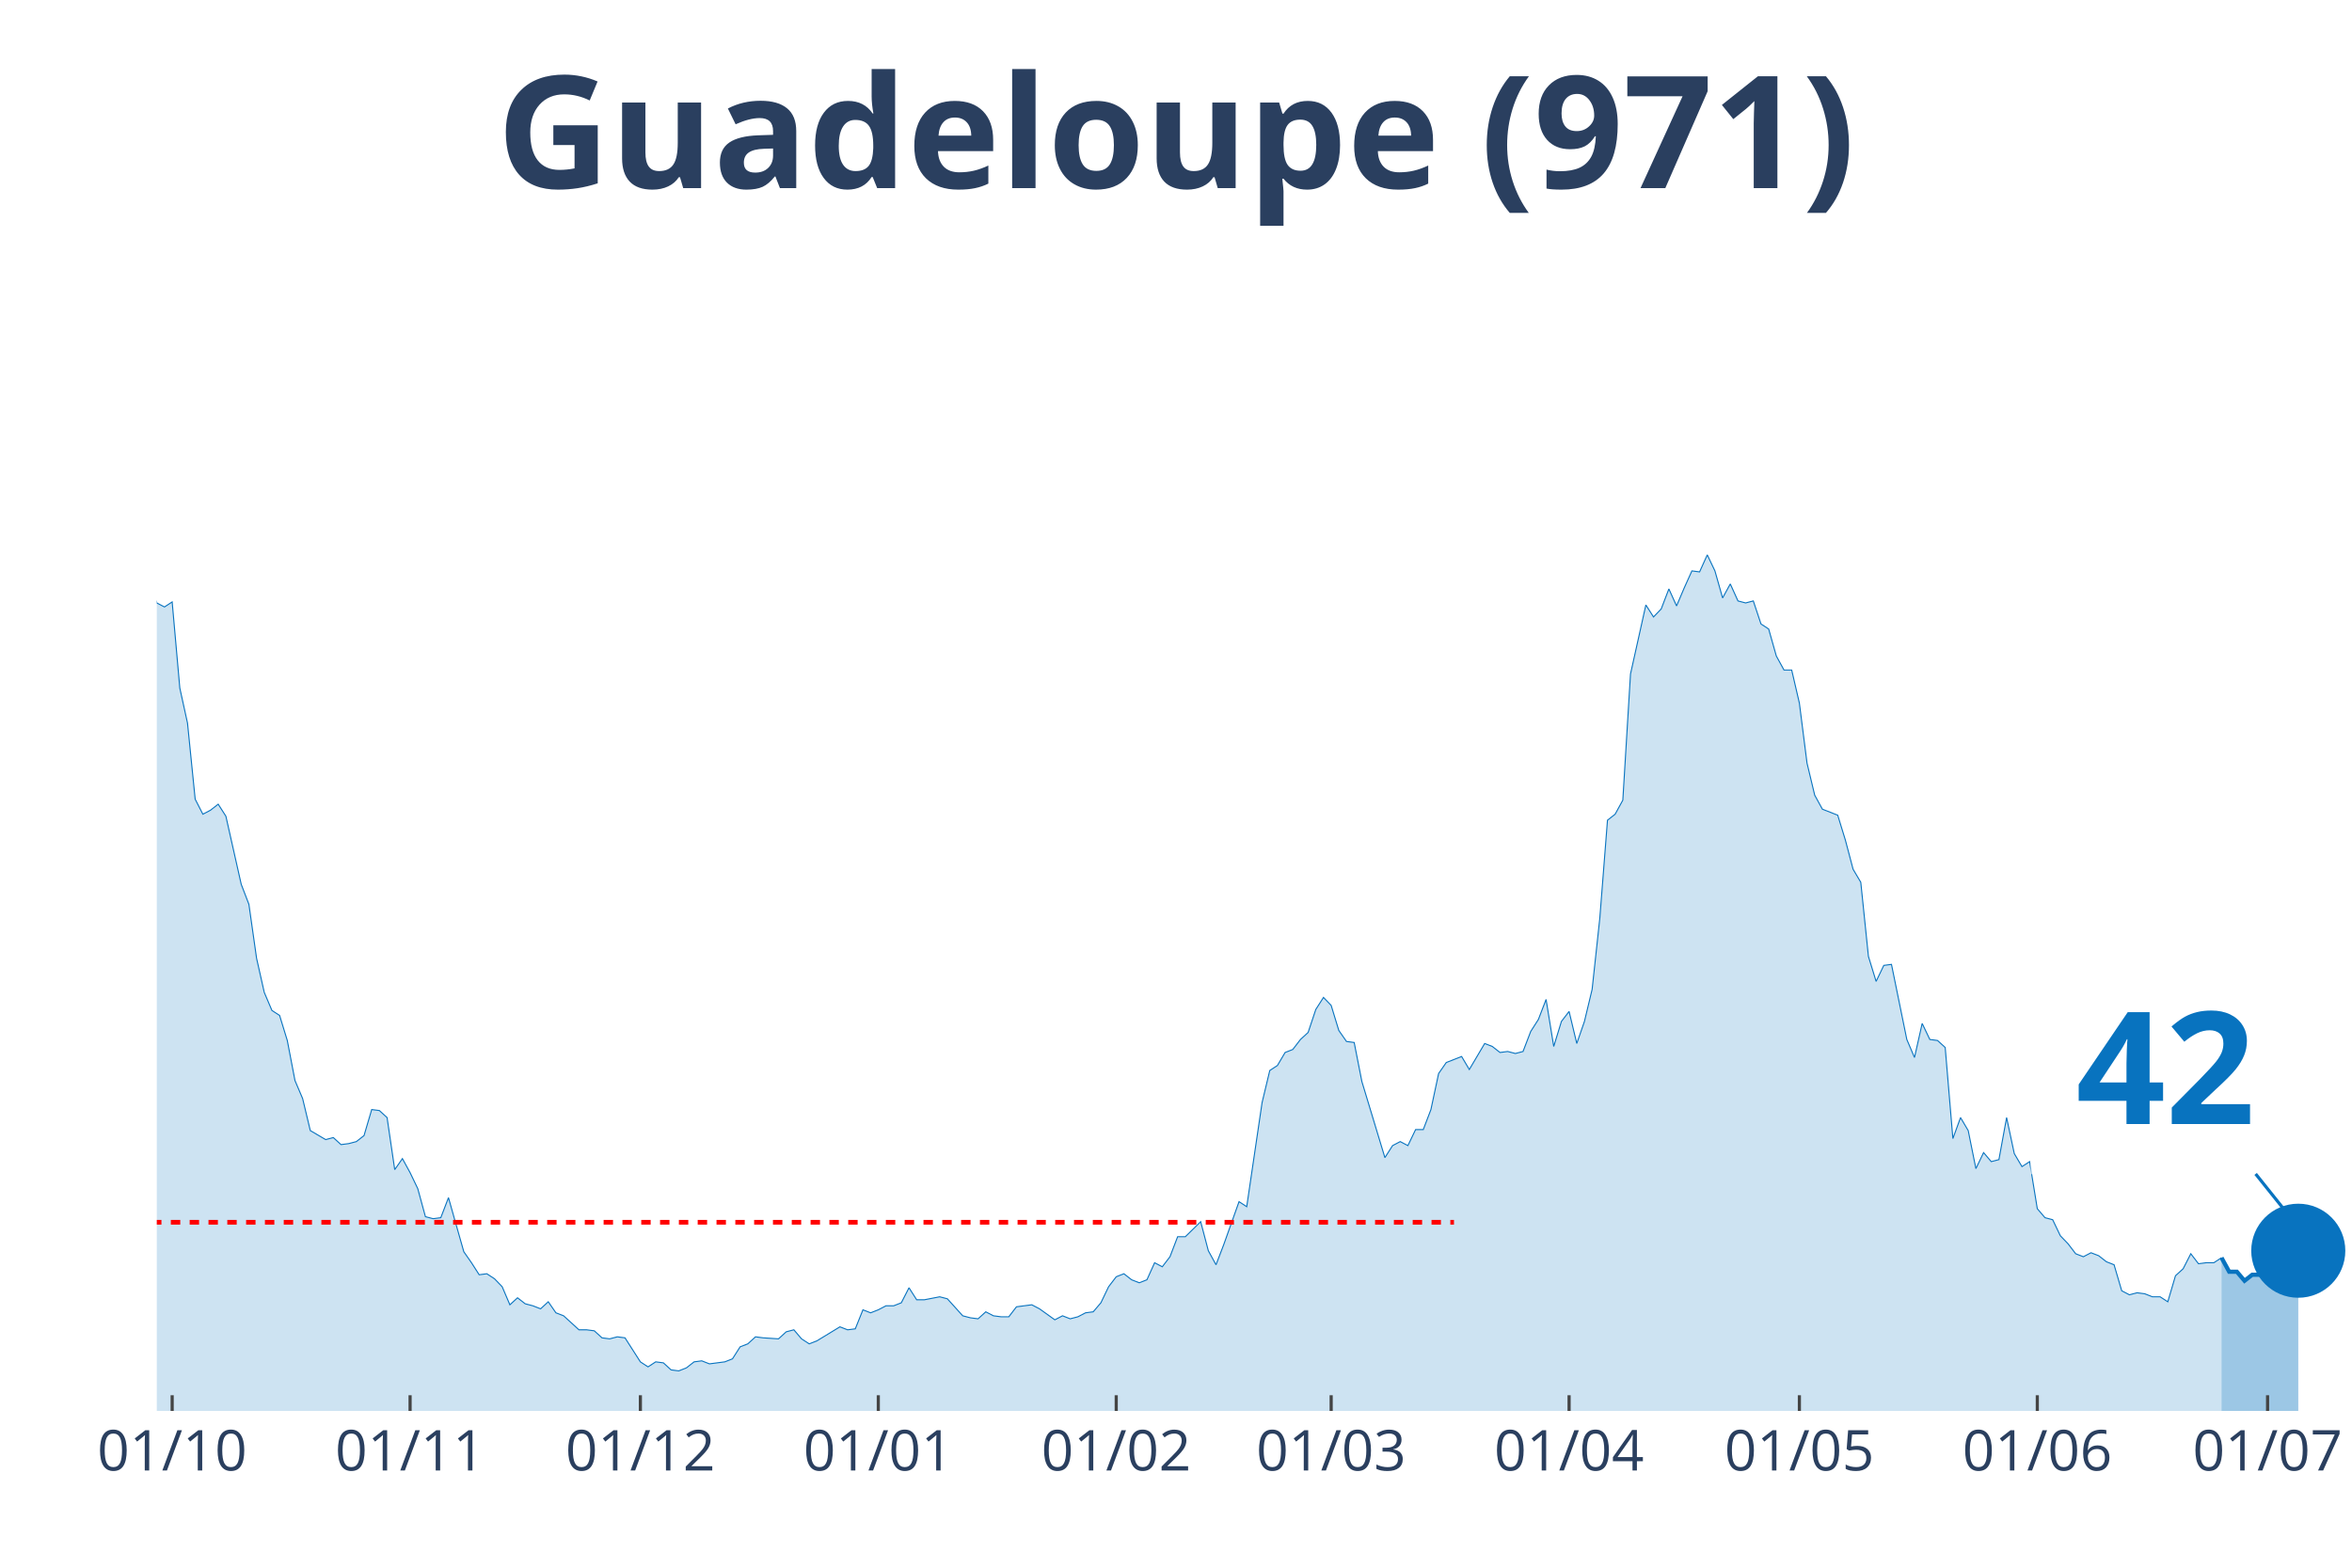
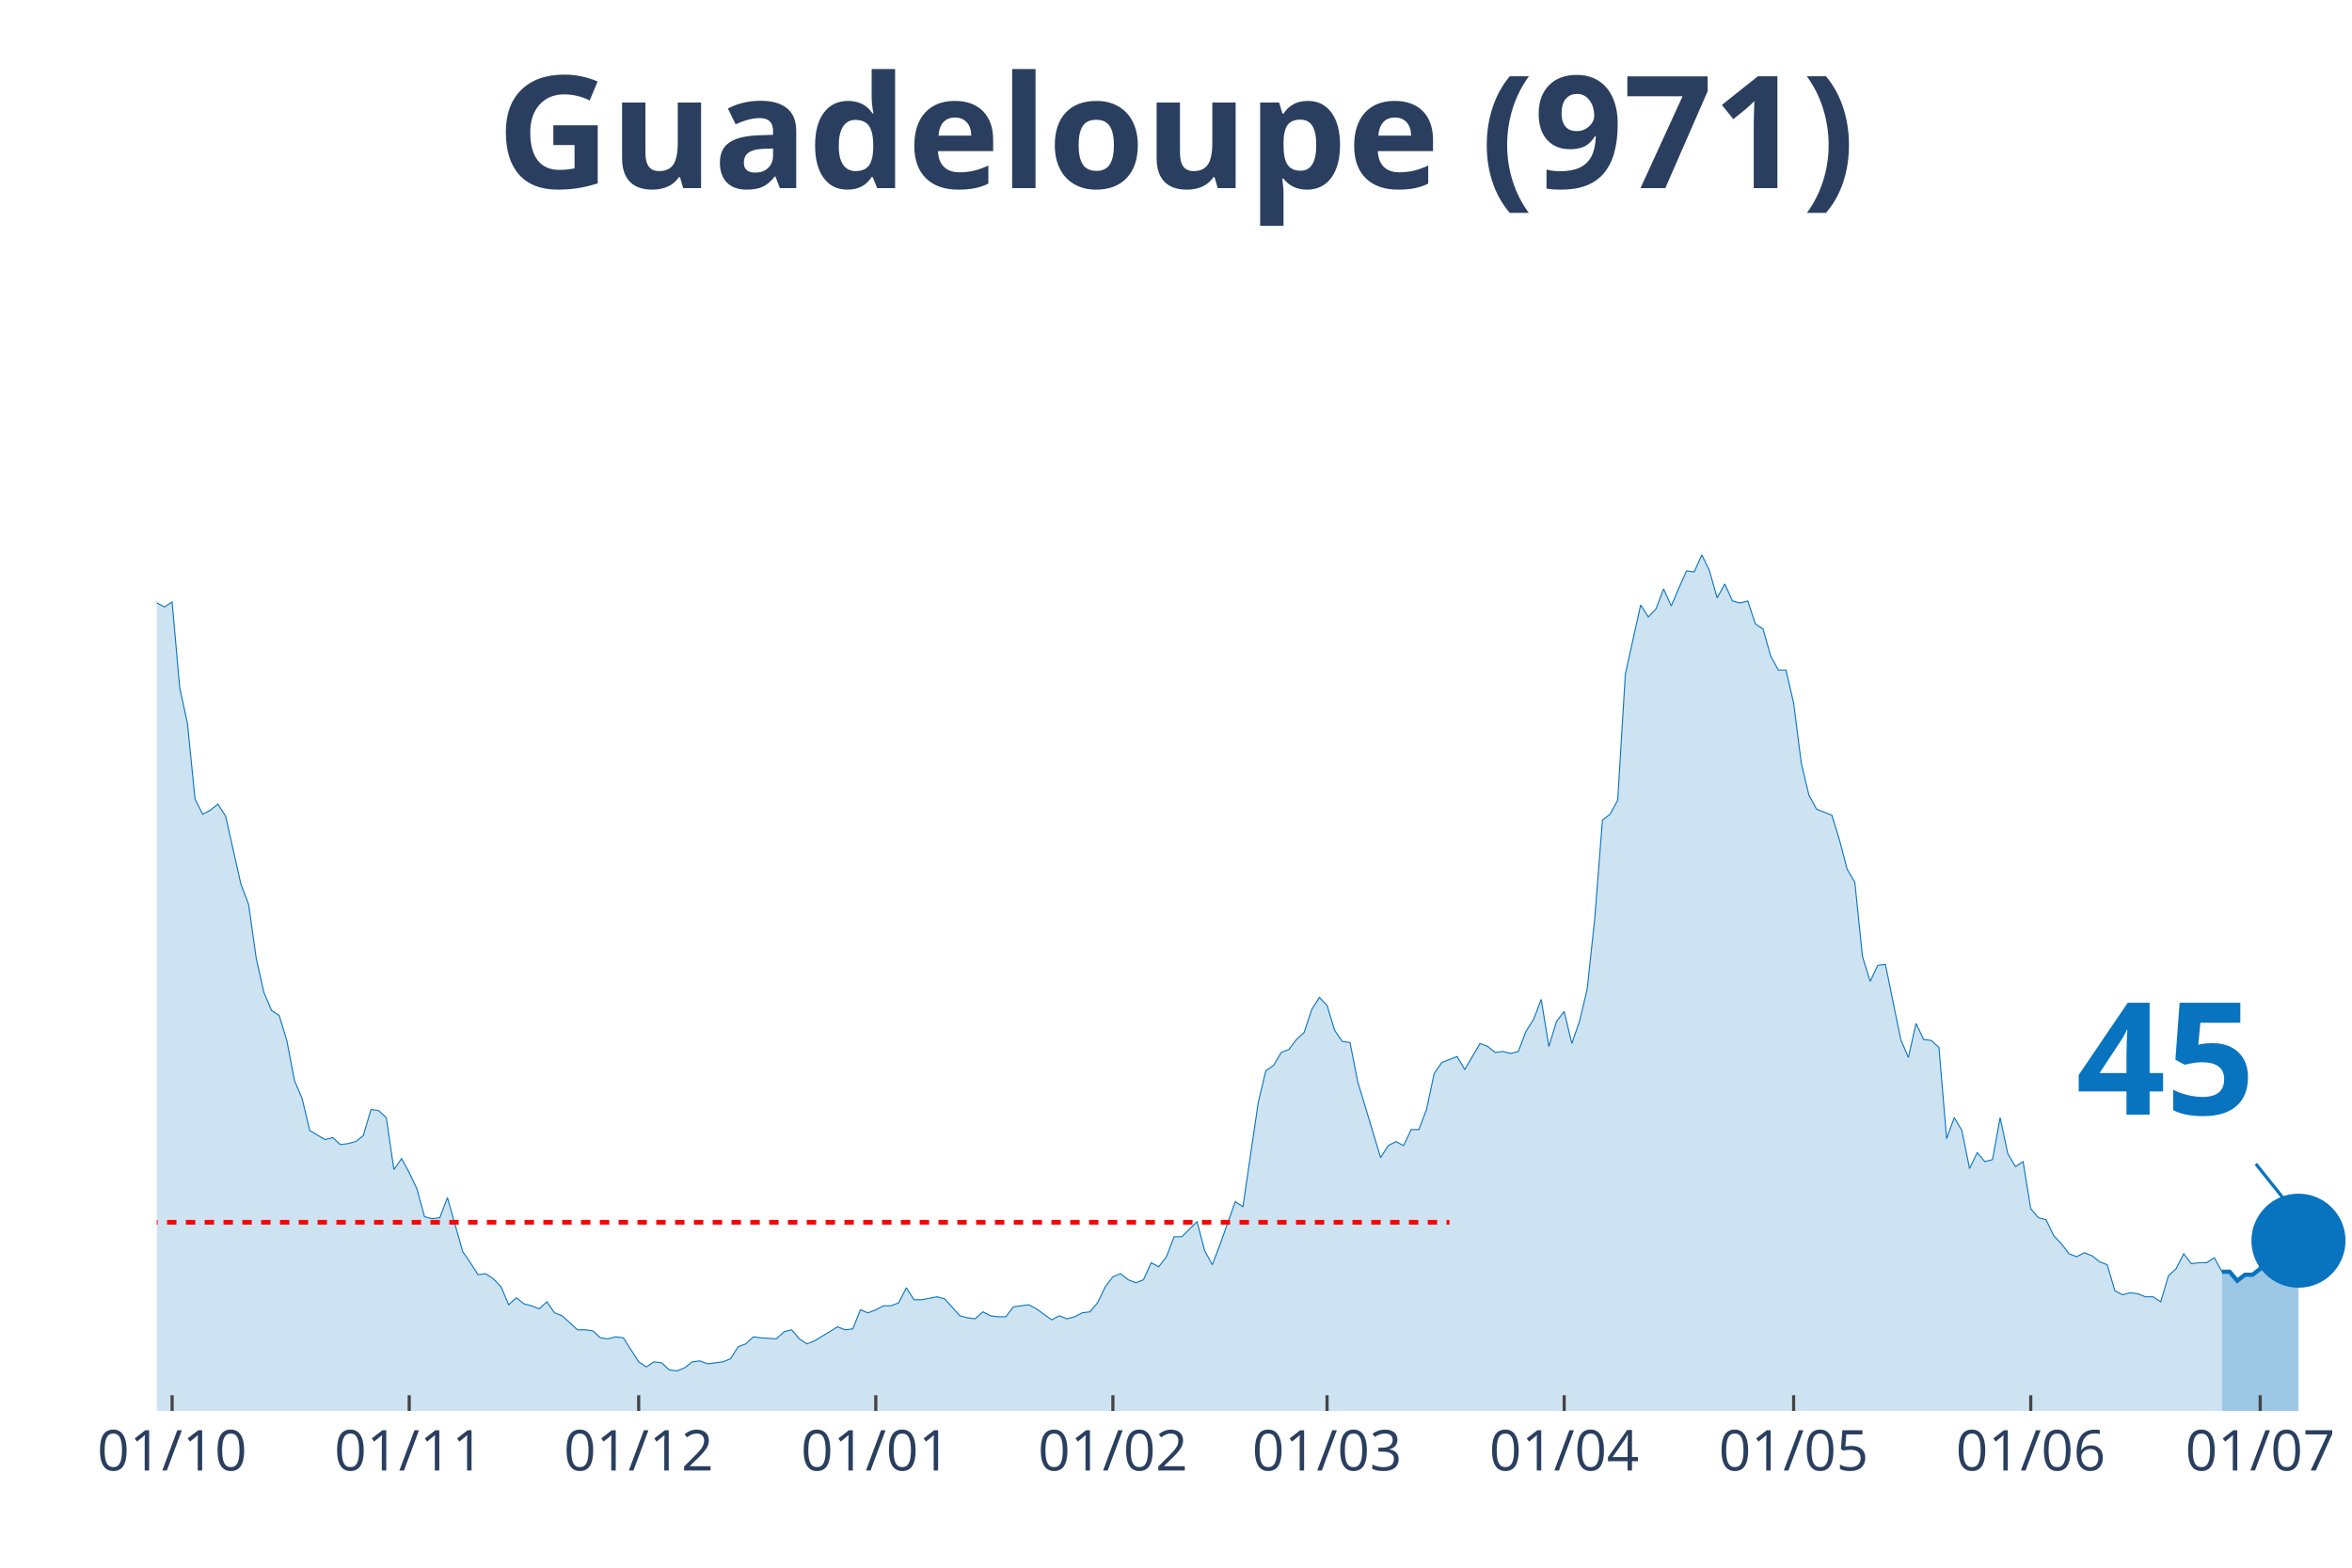
<svg xmlns="http://www.w3.org/2000/svg" class="main-svg" width="1125" height="750" style="" viewBox="0 0 750 500">
  <rect x="0" y="0" width="750" height="500" style="fill: rgb(0, 0, 0); fill-opacity: 0;" />
-   <defs id="defs-f116c2">
+   <defs id="defs-6f14b8">
    <g class="clips">
-       <clipPath id="clipf116c2xyplot" class="plotclip">
+       <clipPath id="clip6f14b8xyplot" class="plotclip">
        <rect width="700" height="380" />
      </clipPath>
-       <clipPath class="axesclip" id="clipf116c2x">
+       <clipPath class="axesclip" id="clip6f14b8x">
        <rect x="50" y="0" width="700" height="500" />
      </clipPath>
-       <clipPath class="axesclip" id="clipf116c2y">
+       <clipPath class="axesclip" id="clip6f14b8y">
        <rect x="0" y="70" width="750" height="380" />
      </clipPath>
-       <clipPath class="axesclip" id="clipf116c2xy">
+       <clipPath class="axesclip" id="clip6f14b8xy">
        <rect x="50" y="70" width="700" height="380" />
      </clipPath>
    </g>
    <g class="gradients" />
  </defs>
  <g class="bglayer">
    <rect class="bg" x="50" y="70" width="700" height="380" style="fill: rgb(0, 0, 0); fill-opacity: 0; stroke-width: 0;" />
  </g>
  <g class="layer-below">
    <g class="imagelayer" />
    <g class="shapelayer" />
  </g>
  <g class="cartesianlayer">
    <g class="subplot xy">
      <g class="layer-subplot">
        <g class="shapelayer" />
        <g class="imagelayer" />
      </g>
      <g class="gridlayer">
        <g class="x">
-           <path class="xgrid crisp" transform="translate(54.9,0)" d="M0,70v380" style="stroke: rgb(255, 255, 255); stroke-opacity: 1; stroke-width: 1px;" />
-           <path class="xgrid crisp" transform="translate(130.77,0)" d="M0,70v380" style="stroke: rgb(255, 255, 255); stroke-opacity: 1; stroke-width: 1px;" />
-           <path class="xgrid crisp" transform="translate(204.2,0)" d="M0,70v380" style="stroke: rgb(255, 255, 255); stroke-opacity: 1; stroke-width: 1px;" />
-           <path class="xgrid crisp" transform="translate(280.07,0)" d="M0,70v380" style="stroke: rgb(255, 255, 255); stroke-opacity: 1; stroke-width: 1px;" />
-           <path class="xgrid crisp" transform="translate(355.94,0)" d="M0,70v380" style="stroke: rgb(255, 255, 255); stroke-opacity: 1; stroke-width: 1px;" />
-           <path class="xgrid crisp" transform="translate(424.48,0)" d="M0,70v380" style="stroke: rgb(255, 255, 255); stroke-opacity: 1; stroke-width: 1px;" />
-           <path class="xgrid crisp" transform="translate(500.35,0)" d="M0,70v380" style="stroke: rgb(255, 255, 255); stroke-opacity: 1; stroke-width: 1px;" />
-           <path class="xgrid crisp" transform="translate(573.78,0)" d="M0,70v380" style="stroke: rgb(255, 255, 255); stroke-opacity: 1; stroke-width: 1px;" />
-           <path class="xgrid crisp" transform="translate(649.65,0)" d="M0,70v380" style="stroke: rgb(255, 255, 255); stroke-opacity: 1; stroke-width: 1px;" />
-           <path class="xgrid crisp" transform="translate(723.08,0)" d="M0,70v380" style="stroke: rgb(255, 255, 255); stroke-opacity: 1; stroke-width: 1px;" />
+           <path class="xgrid crisp" transform="translate(54.88,0)" d="M0,70v380" style="stroke: rgb(255, 255, 255); stroke-opacity: 1; stroke-width: 1px;" />
+           <path class="xgrid crisp" transform="translate(130.49,0)" d="M0,70v380" style="stroke: rgb(255, 255, 255); stroke-opacity: 1; stroke-width: 1px;" />
+           <path class="xgrid crisp" transform="translate(203.66,0)" d="M0,70v380" style="stroke: rgb(255, 255, 255); stroke-opacity: 1; stroke-width: 1px;" />
+           <path class="xgrid crisp" transform="translate(279.27,0)" d="M0,70v380" style="stroke: rgb(255, 255, 255); stroke-opacity: 1; stroke-width: 1px;" />
+           <path class="xgrid crisp" transform="translate(354.88,0)" d="M0,70v380" style="stroke: rgb(255, 255, 255); stroke-opacity: 1; stroke-width: 1px;" />
+           <path class="xgrid crisp" transform="translate(423.17,0)" d="M0,70v380" style="stroke: rgb(255, 255, 255); stroke-opacity: 1; stroke-width: 1px;" />
+           <path class="xgrid crisp" transform="translate(498.78,0)" d="M0,70v380" style="stroke: rgb(255, 255, 255); stroke-opacity: 1; stroke-width: 1px;" />
+           <path class="xgrid crisp" transform="translate(571.95,0)" d="M0,70v380" style="stroke: rgb(255, 255, 255); stroke-opacity: 1; stroke-width: 1px;" />
+           <path class="xgrid crisp" transform="translate(647.56,0)" d="M0,70v380" style="stroke: rgb(255, 255, 255); stroke-opacity: 1; stroke-width: 1px;" />
+           <path class="xgrid crisp" transform="translate(720.73,0)" d="M0,70v380" style="stroke: rgb(255, 255, 255); stroke-opacity: 1; stroke-width: 1px;" />
        </g>
        <g class="y" />
      </g>
      <g class="zerolinelayer" />
      <path class="xlines-below" />
      <path class="ylines-below" />
      <g class="overlines-below" />
      <g class="xaxislayer-below" />
      <g class="yaxislayer-below" />
      <g class="overaxes-below" />
-       <g class="plot" transform="translate(50, 70)" clip-path="url('#clipf116c2xyplot')">
+       <g class="plot" transform="translate(50, 70)" clip-path="url('#clip6f14b8xyplot')">
        <g class="scatterlayer mlayer">
-           <g class="trace scatter tracee1bb95" style="stroke-miterlimit: 2;">
+           <g class="trace scatter tracedb58d8" style="stroke-miterlimit: 2;">
            <g class="fills">
              <g>
-                 <path class="js-fill" d="M658.39,380L-332.87,380L-332.87,380L-303.5,379.04L-301.05,379.36L-264.34,378.08L-261.89,378.4L-237.41,378.4L-234.97,378.4L-217.83,377.76L-215.38,377.45L-200.7,377.45L-198.25,377.13L-176.22,377.45L-173.78,376.17L-166.43,375.53L-163.99,367.23L-159.09,360.52L-156.64,361.48L-151.75,361.48L-149.3,361.16L-144.41,372.34L-141.96,372.02L-137.06,365.95L-134.62,364.99L-132.17,363.71L-129.72,359.88L-119.93,325.08L-117.48,324.12L-115.03,322.84L-112.59,304.64L-105.24,273.03L-102.8,273.34L-97.9,273.34L-95.45,249.39L-88.11,183.93L-85.66,177.55L-80.77,171.16L-78.32,146.25L-75.87,138.59L-73.43,120.39L-70.98,115.6L-68.53,98.99L-66.08,98.35L-63.64,99.31L-61.19,108.25L-58.74,90.37L-56.29,93.88L-53.85,78.24L-51.4,84.94L-48.95,75.36L-46.5,71.85L-44.06,55.24L-41.61,52.37L-39.16,34.81L-36.71,26.82L-34.27,15.01L-31.82,22.35L-29.37,17.88L-26.92,3.51L-24.48,0L-22.03,19.8L-19.58,31.29L-17.13,32.57L-14.69,31.61L-12.24,38L-9.79,63.55L-7.34,91.33L-4.9,95.48L0,122.3L2.45,123.58L4.9,121.98L7.34,149.45L9.79,160.62L12.24,184.89L14.69,189.68L17.13,188.4L19.58,186.49L22.03,190.32L26.92,212.03L29.37,218.42L31.82,235.66L34.27,246.52L36.71,252.27L39.16,253.87L41.61,261.85L44.06,274.62L46.5,280.37L48.95,290.59L53.85,293.46L56.29,292.82L58.74,295.06L61.19,294.74L63.64,294.1L66.08,292.18L68.53,283.88L70.98,284.2L73.43,286.44L75.87,303.04L78.32,299.53L80.77,304L83.22,309.11L85.66,318.05L88.11,318.69L90.56,318.37L93.01,311.98L95.45,320.61L97.9,329.23L100.35,332.74L102.8,336.57L105.24,336.25L107.69,337.85L110.14,340.4L112.59,346.15L115.03,343.92L117.48,345.83L119.93,346.47L122.38,347.43L124.83,345.19L127.27,348.71L129.72,349.66L134.62,354.13L137.06,354.13L139.51,354.45L141.96,356.69L144.41,357.01L146.85,356.37L149.3,356.69L151.75,360.52L154.2,364.35L156.64,365.95L159.09,364.35L161.54,364.67L163.99,366.91L166.43,367.23L168.88,366.27L171.33,364.35L173.78,364.03L176.22,364.99L181.12,364.35L183.57,363.39L186.01,359.56L188.46,358.61L190.91,356.37L193.36,356.69L198.25,357.01L200.7,354.77L203.15,354.13L205.59,357.01L208.04,358.61L210.49,357.65L217.83,353.18L220.28,354.13L222.73,353.82L225.17,347.75L227.62,348.71L230.07,347.75L232.52,346.47L234.97,346.47L237.41,345.51L239.86,340.72L242.31,344.55L244.76,344.55L249.65,343.6L252.1,344.24L256.99,349.66L259.44,350.3L261.89,350.62L264.34,348.39L266.78,349.66L269.23,349.98L271.68,349.98L274.13,346.79L279.02,346.15L281.47,347.43L286.36,350.94L288.81,349.66L291.26,350.62L293.71,349.98L296.15,348.71L298.6,348.39L301.05,345.51L303.5,340.4L305.94,337.21L308.39,336.25L310.84,338.17L313.29,339.13L315.73,338.17L318.18,332.74L320.63,334.02L323.08,330.82L325.52,324.44L327.97,324.44L332.87,319.65L335.31,328.91L337.76,333.38L340.21,326.99L345.1,313.26L347.55,314.86L352.45,281.65L354.9,271.43L357.34,269.83L359.79,265.68L362.24,264.72L364.69,261.53L367.13,259.29L369.58,251.95L372.03,248.12L374.48,250.67L376.92,258.66L379.37,262.17L381.82,262.49L384.27,274.94L391.61,299.21L394.06,295.38L396.5,294.1L398.95,295.38L401.4,290.27L403.85,290.27L406.29,283.88L408.74,272.39L411.19,268.87L413.64,267.92L416.08,266.96L418.53,271.11L423.43,262.81L425.87,263.76L428.32,265.68L430.77,265.36L433.22,266L435.66,265.36L438.11,258.97L440.56,255.14L443.01,248.76L445.45,263.76L447.9,255.78L450.35,252.59L452.8,262.81L455.24,255.78L457.69,245.56L460.14,222.89L462.59,191.6L465.03,189.68L467.48,185.21L469.93,144.97L474.83,122.94L477.27,126.77L479.72,124.22L482.17,117.83L484.62,123.26L487.06,117.51L489.51,112.08L491.96,112.4L494.41,106.97L496.85,112.08L499.3,120.71L501.75,116.24L504.2,121.66L506.64,122.3L509.09,121.66L511.54,129.01L513.99,130.61L516.43,139.23L518.88,143.7L521.33,143.7L523.78,154.24L526.22,173.39L528.67,183.61L531.12,188.08L536.01,190L538.46,197.98L540.91,207.24L543.36,211.39L545.8,235.03L548.25,243.01L550.7,237.9L553.15,237.58L558.04,261.53L560.49,267.28L562.94,256.42L565.38,261.53L567.83,261.85L570.28,264.08L572.73,293.14L575.17,286.44L577.62,290.59L580.07,302.72L582.52,297.61L584.97,300.49L587.41,299.85L589.86,286.44L592.31,297.93L594.76,302.08L597.2,300.49L599.65,315.5L602.1,318.37L604.55,319.01L606.99,324.12L609.44,326.67L611.89,329.87L614.34,330.82L616.78,329.55L619.23,330.5L621.68,332.42L624.13,333.38L626.57,341.68L629.02,342.96L631.47,342.32L633.92,342.64L636.36,343.6L638.81,343.6L641.26,345.19L643.71,336.89L646.15,334.66L648.6,329.87L651.05,333.06L653.5,332.74L655.94,332.74L658.39,331.14" style="fill: rgb(8, 115, 191); fill-opacity: 0.2; stroke-width: 0;" />
+                 <path class="js-fill" d="M658.54,380L-331.71,380L-331.71,380L-302.44,379.04L-300,379.36L-263.41,378.08L-260.98,378.4L-236.59,378.4L-234.15,378.4L-217.07,377.76L-214.63,377.45L-200,377.45L-197.56,377.13L-175.61,377.45L-173.17,376.17L-165.85,375.53L-163.41,367.23L-158.54,360.52L-156.1,361.48L-151.22,361.48L-148.78,361.16L-143.9,372.34L-141.46,372.02L-136.59,365.95L-134.15,364.99L-131.71,363.71L-129.27,359.88L-119.51,325.08L-117.07,324.12L-114.63,322.84L-112.2,304.64L-104.88,273.03L-102.44,273.34L-97.56,273.34L-95.12,249.39L-87.8,183.93L-85.37,177.55L-80.49,171.16L-78.05,146.25L-75.61,138.59L-73.17,120.39L-70.73,115.6L-68.29,98.99L-65.85,98.35L-63.41,99.31L-60.98,108.25L-58.54,90.37L-56.1,93.88L-53.66,78.24L-51.22,84.94L-48.78,75.36L-46.34,71.85L-43.9,55.24L-41.46,52.37L-39.02,34.81L-34.15,15.01L-31.71,22.35L-29.27,17.88L-26.83,3.51L-24.39,0L-21.95,19.8L-19.51,31.29L-17.07,32.57L-14.63,31.61L-12.2,38L-7.32,91.33L-4.88,95.48L0,122.3L2.44,123.58L4.88,121.98L7.32,149.45L9.76,160.62L12.2,184.89L14.63,189.68L17.07,188.4L19.51,186.49L21.95,190.32L26.83,212.03L29.27,218.42L31.71,235.66L34.15,246.52L36.59,252.27L39.02,253.87L41.46,261.85L43.9,274.62L46.34,280.37L48.78,290.59L53.66,293.46L56.1,292.82L58.54,295.06L60.98,294.74L63.41,294.1L65.85,292.18L68.29,283.88L70.73,284.2L73.17,286.44L75.61,303.04L78.05,299.53L80.49,304L82.93,309.11L85.37,318.05L87.8,318.69L90.24,318.37L92.68,311.98L95.12,320.61L97.56,329.23L100,332.74L102.44,336.57L104.88,336.25L107.32,337.85L109.76,340.4L112.2,346.15L114.63,343.92L117.07,345.83L119.51,346.47L121.95,347.43L124.39,345.19L126.83,348.71L129.27,349.66L134.15,354.13L136.59,354.13L139.02,354.45L141.46,356.69L143.9,357.01L146.34,356.37L148.78,356.69L151.22,360.52L153.66,364.35L156.1,365.95L158.54,364.35L160.98,364.67L163.41,366.91L165.85,367.23L168.29,366.27L170.73,364.35L173.17,364.03L175.61,364.99L180.49,364.35L182.93,363.39L185.37,359.56L187.8,358.61L190.24,356.37L192.68,356.69L197.56,357.01L200,354.77L202.44,354.13L204.88,357.01L207.32,358.61L209.76,357.65L217.07,353.18L219.51,354.13L221.95,353.82L224.39,347.75L226.83,348.71L229.27,347.75L231.71,346.47L234.15,346.47L236.59,345.51L239.02,340.72L241.46,344.55L243.9,344.55L248.78,343.6L251.22,344.24L256.1,349.66L258.54,350.3L260.98,350.62L263.41,348.39L265.85,349.66L268.29,349.98L270.73,349.98L273.17,346.79L278.05,346.15L280.49,347.43L285.37,350.94L287.8,349.66L290.24,350.62L292.68,349.98L295.12,348.71L297.56,348.39L300,345.51L302.44,340.4L304.88,337.21L307.32,336.25L309.76,338.17L312.2,339.13L314.63,338.17L317.07,332.74L319.51,334.02L321.95,330.82L324.39,324.44L326.83,324.44L331.71,319.65L334.15,328.91L336.59,333.38L339.02,326.99L343.9,313.26L346.34,314.86L351.22,281.65L353.66,271.43L356.1,269.83L358.54,265.68L360.98,264.72L363.41,261.53L365.85,259.29L368.29,251.95L370.73,248.12L373.17,250.67L375.61,258.66L378.05,262.17L380.49,262.49L382.93,274.94L390.24,299.21L392.68,295.38L395.12,294.1L397.56,295.38L400,290.27L402.44,290.27L404.88,283.88L407.32,272.39L409.76,268.87L412.2,267.92L414.63,266.96L417.07,271.11L421.95,262.81L424.39,263.76L426.83,265.68L429.27,265.36L431.71,266L434.15,265.36L436.59,258.97L439.02,255.14L441.46,248.76L443.9,263.76L446.34,255.78L448.78,252.59L451.22,262.81L453.66,255.78L456.1,245.56L458.54,222.89L460.98,191.6L463.41,189.68L465.85,185.21L468.29,144.97L473.17,122.94L475.61,126.77L478.05,124.22L480.49,117.83L482.93,123.26L485.37,117.51L487.8,112.08L490.24,112.4L492.68,106.97L495.12,112.08L497.56,120.71L500,116.24L502.44,121.66L504.88,122.3L507.32,121.66L509.76,129.01L512.2,130.61L514.63,139.23L517.07,143.7L519.51,143.7L521.95,154.24L524.39,173.39L526.83,183.61L529.27,188.08L534.15,190L536.59,197.98L539.02,207.24L541.46,211.39L543.9,235.03L546.34,243.01L548.78,237.9L551.22,237.58L556.1,261.53L558.54,267.28L560.98,256.42L563.41,261.53L565.85,261.85L568.29,264.08L570.73,293.14L573.17,286.44L575.61,290.59L578.05,302.72L580.49,297.61L582.93,300.49L585.37,299.85L587.8,286.44L590.24,297.93L592.68,302.08L595.12,300.49L597.56,315.5L600,318.37L602.44,319.01L604.88,324.12L607.32,326.67L609.76,329.87L612.2,330.82L614.63,329.55L617.07,330.5L619.51,332.42L621.95,333.38L624.39,341.68L626.83,342.96L629.27,342.32L631.71,342.64L634.15,343.6L636.59,343.6L639.02,345.19L641.46,336.89L643.9,334.66L646.34,329.87L648.78,333.06L651.22,332.74L653.66,332.74L656.1,331.14L658.54,335.61" style="fill: rgb(8, 115, 191); fill-opacity: 0.2; stroke-width: 0;" />
              </g>
            </g>
            <g class="errorbars" />
            <g class="lines">
-               <path class="js-line" d="M-332.87,380L-303.5,379.04L-301.05,379.36L-264.34,378.08L-261.89,378.4L-237.41,378.4L-234.97,378.4L-217.83,377.76L-215.38,377.45L-200.7,377.45L-198.25,377.13L-176.22,377.45L-173.78,376.17L-166.43,375.53L-163.99,367.23L-159.09,360.52L-156.64,361.48L-151.75,361.48L-149.3,361.16L-144.41,372.34L-141.96,372.02L-137.06,365.95L-134.62,364.99L-132.17,363.71L-129.72,359.88L-119.93,325.08L-117.48,324.12L-115.03,322.84L-112.59,304.64L-105.24,273.03L-102.8,273.34L-97.9,273.34L-95.45,249.39L-88.11,183.93L-85.66,177.55L-80.77,171.16L-78.32,146.25L-75.87,138.59L-73.43,120.39L-70.98,115.6L-68.53,98.99L-66.08,98.35L-63.64,99.31L-61.19,108.25L-58.74,90.37L-56.29,93.88L-53.85,78.24L-51.4,84.94L-48.95,75.36L-46.5,71.85L-44.06,55.24L-41.61,52.37L-39.16,34.81L-36.71,26.82L-34.27,15.01L-31.82,22.35L-29.37,17.88L-26.92,3.51L-24.48,0L-22.03,19.8L-19.58,31.29L-17.13,32.57L-14.69,31.61L-12.24,38L-9.79,63.55L-7.34,91.33L-4.9,95.48L0,122.3L2.45,123.58L4.9,121.98L7.34,149.45L9.79,160.62L12.24,184.89L14.69,189.68L17.13,188.4L19.58,186.49L22.03,190.32L26.92,212.03L29.37,218.42L31.82,235.66L34.27,246.52L36.71,252.27L39.16,253.87L41.61,261.85L44.06,274.62L46.5,280.37L48.95,290.59L53.85,293.46L56.29,292.82L58.74,295.06L61.19,294.74L63.64,294.1L66.08,292.18L68.53,283.88L70.98,284.2L73.43,286.44L75.87,303.04L78.32,299.53L80.77,304L83.22,309.11L85.66,318.05L88.11,318.69L90.56,318.37L93.01,311.98L95.45,320.61L97.9,329.23L100.35,332.74L102.8,336.57L105.24,336.25L107.69,337.85L110.14,340.4L112.59,346.15L115.03,343.92L117.48,345.83L119.93,346.47L122.38,347.43L124.83,345.19L127.27,348.71L129.72,349.66L134.62,354.13L137.06,354.13L139.51,354.45L141.96,356.69L144.41,357.01L146.85,356.37L149.3,356.69L151.75,360.52L154.2,364.35L156.64,365.95L159.09,364.35L161.54,364.67L163.99,366.91L166.43,367.23L168.88,366.27L171.33,364.35L173.78,364.03L176.22,364.99L181.12,364.35L183.57,363.39L186.01,359.56L188.46,358.61L190.91,356.37L193.36,356.69L198.25,357.01L200.7,354.77L203.15,354.13L205.59,357.01L208.04,358.61L210.49,357.65L217.83,353.18L220.28,354.13L222.73,353.82L225.17,347.75L227.62,348.71L230.07,347.75L232.52,346.47L234.97,346.47L237.41,345.51L239.86,340.72L242.31,344.55L244.76,344.55L249.65,343.6L252.1,344.24L256.99,349.66L259.44,350.3L261.89,350.62L264.34,348.39L266.78,349.66L269.23,349.98L271.68,349.98L274.13,346.79L279.02,346.15L281.47,347.43L286.36,350.94L288.81,349.66L291.26,350.62L293.71,349.98L296.15,348.71L298.6,348.39L301.05,345.51L303.5,340.4L305.94,337.21L308.39,336.25L310.84,338.17L313.29,339.13L315.73,338.17L318.18,332.74L320.63,334.02L323.08,330.82L325.52,324.44L327.97,324.44L332.87,319.65L335.31,328.91L337.76,333.38L340.21,326.99L345.1,313.26L347.55,314.86L352.45,281.65L354.9,271.43L357.34,269.83L359.79,265.68L362.24,264.72L364.69,261.53L367.13,259.29L369.58,251.95L372.03,248.12L374.48,250.67L376.92,258.66L379.37,262.17L381.82,262.49L384.27,274.94L391.61,299.21L394.06,295.38L396.5,294.1L398.95,295.38L401.4,290.27L403.85,290.27L406.29,283.88L408.74,272.39L411.19,268.87L413.64,267.92L416.08,266.96L418.53,271.11L423.43,262.81L425.87,263.76L428.32,265.68L430.77,265.36L433.22,266L435.66,265.36L438.11,258.97L440.56,255.14L443.01,248.76L445.45,263.76L447.9,255.78L450.35,252.59L452.8,262.81L455.24,255.78L457.69,245.56L460.14,222.89L462.59,191.6L465.03,189.68L467.48,185.21L469.93,144.97L474.83,122.94L477.27,126.77L479.72,124.22L482.17,117.83L484.62,123.26L487.06,117.51L489.51,112.08L491.96,112.4L494.41,106.97L496.85,112.08L499.3,120.71L501.75,116.24L504.2,121.66L506.64,122.3L509.09,121.66L511.54,129.01L513.99,130.61L516.43,139.23L518.88,143.7L521.33,143.7L523.78,154.24L526.22,173.39L528.67,183.61L531.12,188.08L536.01,190L538.46,197.98L540.91,207.24L543.36,211.39L545.8,235.03L548.25,243.01L550.7,237.9L553.15,237.58L558.04,261.53L560.49,267.28L562.94,256.42L565.38,261.53L567.83,261.85L570.28,264.08L572.73,293.14L575.17,286.44L577.62,290.59L580.07,302.72L582.52,297.61L584.97,300.49L587.41,299.85L589.86,286.44L592.31,297.93L594.76,302.08L597.2,300.49L599.65,315.5L602.1,318.37L604.55,319.01L606.99,324.12L609.44,326.67L611.89,329.87L614.34,330.82L616.78,329.55L619.23,330.5L621.68,332.42L624.13,333.38L626.57,341.68L629.02,342.96L631.47,342.32L633.92,342.64L636.36,343.6L638.81,343.6L641.26,345.19L643.71,336.89L646.15,334.66L648.6,329.87L651.05,333.06L653.5,332.74L655.94,332.74L658.39,331.14" style="vector-effect: non-scaling-stroke; fill: none; stroke: rgb(8, 115, 191); stroke-opacity: 1; stroke-width: 0.5px; opacity: 1;" />
+               <path class="js-line" d="M-331.71,380L-302.44,379.04L-300,379.36L-263.41,378.08L-260.98,378.4L-236.59,378.4L-234.15,378.4L-217.07,377.76L-214.63,377.45L-200,377.45L-197.56,377.13L-175.61,377.45L-173.17,376.17L-165.85,375.53L-163.41,367.23L-158.54,360.52L-156.1,361.48L-151.22,361.48L-148.78,361.16L-143.9,372.34L-141.46,372.02L-136.59,365.95L-134.15,364.99L-131.71,363.71L-129.27,359.88L-119.51,325.08L-117.07,324.12L-114.63,322.84L-112.2,304.64L-104.88,273.03L-102.44,273.34L-97.56,273.34L-95.12,249.39L-87.8,183.93L-85.37,177.55L-80.49,171.16L-78.05,146.25L-75.61,138.59L-73.17,120.39L-70.73,115.6L-68.29,98.99L-65.85,98.35L-63.41,99.31L-60.98,108.25L-58.54,90.37L-56.1,93.88L-53.66,78.24L-51.22,84.94L-48.78,75.36L-46.34,71.85L-43.9,55.24L-41.46,52.37L-39.02,34.81L-34.15,15.01L-31.71,22.35L-29.27,17.88L-26.83,3.51L-24.39,0L-21.95,19.8L-19.51,31.29L-17.07,32.57L-14.63,31.61L-12.2,38L-7.32,91.33L-4.88,95.48L0,122.3L2.44,123.58L4.88,121.98L7.32,149.45L9.76,160.62L12.2,184.89L14.63,189.68L17.07,188.4L19.51,186.49L21.95,190.32L26.83,212.03L29.27,218.42L31.71,235.66L34.15,246.52L36.59,252.27L39.02,253.87L41.46,261.85L43.9,274.62L46.34,280.37L48.78,290.59L53.66,293.46L56.1,292.82L58.54,295.06L60.98,294.74L63.41,294.1L65.85,292.18L68.29,283.88L70.73,284.2L73.17,286.44L75.61,303.04L78.05,299.53L80.49,304L82.93,309.11L85.37,318.05L87.8,318.69L90.24,318.37L92.68,311.98L95.12,320.61L97.56,329.23L100,332.74L102.44,336.57L104.88,336.25L107.32,337.85L109.76,340.4L112.2,346.15L114.63,343.92L117.07,345.83L119.51,346.47L121.95,347.43L124.39,345.19L126.83,348.71L129.27,349.66L134.15,354.13L136.59,354.13L139.02,354.45L141.46,356.69L143.9,357.01L146.34,356.37L148.78,356.69L151.22,360.52L153.66,364.35L156.1,365.95L158.54,364.35L160.98,364.67L163.41,366.91L165.85,367.23L168.29,366.27L170.73,364.35L173.17,364.03L175.61,364.99L180.49,364.35L182.93,363.39L185.37,359.56L187.8,358.61L190.24,356.37L192.68,356.69L197.56,357.01L200,354.77L202.44,354.13L204.88,357.01L207.32,358.61L209.76,357.65L217.07,353.18L219.51,354.13L221.95,353.82L224.39,347.75L226.83,348.71L229.27,347.75L231.71,346.47L234.15,346.47L236.59,345.51L239.02,340.72L241.46,344.55L243.9,344.55L248.78,343.6L251.22,344.24L256.1,349.66L258.54,350.3L260.98,350.62L263.41,348.39L265.85,349.66L268.29,349.98L270.73,349.98L273.17,346.79L278.05,346.15L280.49,347.43L285.37,350.94L287.8,349.66L290.24,350.62L292.68,349.98L295.12,348.71L297.56,348.39L300,345.51L302.44,340.4L304.88,337.21L307.32,336.25L309.76,338.17L312.2,339.13L314.63,338.17L317.07,332.74L319.51,334.02L321.95,330.82L324.39,324.44L326.83,324.44L331.71,319.65L334.15,328.91L336.59,333.38L339.02,326.99L343.9,313.26L346.34,314.86L351.22,281.65L353.66,271.43L356.1,269.83L358.54,265.68L360.98,264.72L363.41,261.53L365.85,259.29L368.29,251.95L370.73,248.12L373.17,250.67L375.61,258.66L378.05,262.17L380.49,262.49L382.93,274.94L390.24,299.21L392.68,295.38L395.12,294.1L397.56,295.38L400,290.27L402.44,290.27L404.88,283.88L407.32,272.39L409.76,268.87L412.2,267.92L414.63,266.96L417.07,271.11L421.95,262.81L424.39,263.76L426.83,265.68L429.27,265.36L431.71,266L434.15,265.36L436.59,258.97L439.02,255.14L441.46,248.76L443.9,263.76L446.34,255.78L448.78,252.59L451.22,262.81L453.66,255.78L456.1,245.56L458.54,222.89L460.98,191.6L463.41,189.68L465.85,185.21L468.29,144.97L473.17,122.94L475.61,126.77L478.05,124.22L480.49,117.83L482.93,123.26L485.37,117.51L487.8,112.08L490.24,112.4L492.68,106.97L495.12,112.08L497.56,120.71L500,116.24L502.44,121.66L504.88,122.3L507.32,121.66L509.76,129.01L512.2,130.61L514.63,139.23L517.07,143.7L519.51,143.7L521.95,154.24L524.39,173.39L526.83,183.61L529.27,188.08L534.15,190L536.59,197.98L539.02,207.24L541.46,211.39L543.9,235.03L546.34,243.01L548.78,237.9L551.22,237.58L556.1,261.53L558.54,267.28L560.98,256.42L563.41,261.53L565.85,261.85L568.29,264.08L570.73,293.14L573.17,286.44L575.61,290.59L578.05,302.72L580.49,297.61L582.93,300.49L585.37,299.85L587.8,286.44L590.24,297.93L592.68,302.08L595.12,300.49L597.56,315.5L600,318.37L602.44,319.01L604.88,324.12L607.32,326.67L609.76,329.87L612.2,330.82L614.63,329.55L617.07,330.5L619.51,332.42L621.95,333.38L624.39,341.68L626.83,342.96L629.27,342.32L631.71,342.64L634.15,343.6L636.59,343.6L639.02,345.19L641.46,336.89L643.9,334.66L646.34,329.87L648.78,333.06L651.22,332.74L653.66,332.74L656.1,331.14L658.54,335.61" style="vector-effect: non-scaling-stroke; fill: none; stroke: rgb(8, 115, 191); stroke-opacity: 1; stroke-width: 0.5px; opacity: 1;" />
            </g>
            <g class="points" />
            <g class="text" />
          </g>
-           <g class="trace scatter traceaeec66" style="stroke-miterlimit: 2;">
+           <g class="trace scatter trace414811" style="stroke-miterlimit: 2;">
            <g class="fills">
              <g>
-                 <path class="js-fill" d="M682.87,380L658.39,380L658.39,331.14L660.84,335.61L663.29,335.61L665.73,338.49L668.18,336.57L670.63,336.57L673.08,334.66L675.52,328.59L677.97,325.39L680.42,326.35L682.87,328.91" style="fill: rgb(8, 115, 191); fill-opacity: 0.4; stroke-width: 0;" />
+                 <path class="js-fill" d="M682.93,380L658.54,380L658.54,335.61L660.98,335.61L663.41,338.49L665.85,336.57L668.29,336.57L670.73,334.66L673.17,328.59L675.61,325.39L678.05,326.35L680.49,328.91L682.93,325.71" style="fill: rgb(8, 115, 191); fill-opacity: 0.4; stroke-width: 0;" />
              </g>
            </g>
            <g class="errorbars" />
            <g class="lines">
-               <path class="js-line" d="M658.39,331.14L660.84,335.61L663.29,335.61L665.73,338.49L668.18,336.57L670.63,336.57L673.08,334.66L675.52,328.59L677.97,325.39L680.42,326.35L682.87,328.91" style="vector-effect: non-scaling-stroke; fill: none; stroke: rgb(8, 115, 191); stroke-opacity: 1; stroke-width: 2px; opacity: 1;" />
+               <path class="js-line" d="M658.54,335.61L660.98,335.61L663.41,338.49L665.85,336.57L668.29,336.57L670.73,334.66L673.17,328.59L675.61,325.39L678.05,326.35L680.49,328.91L682.93,325.71" style="vector-effect: non-scaling-stroke; fill: none; stroke: rgb(8, 115, 191); stroke-opacity: 1; stroke-width: 2px; opacity: 1;" />
            </g>
            <g class="points" />
            <g class="text" />
          </g>
-           <g class="trace scatter traceeb3684" style="stroke-miterlimit: 2; opacity: 1;">
+           <g class="trace scatter trace554331" style="stroke-miterlimit: 2; opacity: 1;">
            <g class="fills" />
            <g class="errorbars" />
            <g class="lines" />
            <g class="points">
-               <path class="point" transform="translate(682.87,328.91)" d="M15,0A15,15 0 1,1 0,-15A15,15 0 0,1 15,0Z" style="opacity: 1; stroke-width: 0px; fill: rgb(8, 115, 191); fill-opacity: 1;" />
+               <path class="point" transform="translate(682.93,325.71)" d="M15,0A15,15 0 1,1 0,-15A15,15 0 0,1 15,0Z" style="opacity: 1; stroke-width: 0px; fill: rgb(8, 115, 191); fill-opacity: 1;" />
            </g>
            <g class="text" />
          </g>
        </g>
      </g>
      <g class="overplot" />
      <path class="xlines-above crisp" style="fill: none; stroke-width: 1px; stroke: rgb(0, 0, 0); stroke-opacity: 0;" d="" />
      <path class="ylines-above crisp" style="fill: none;" d="M0,0" />
      <g class="overlines-above" />
      <g class="xaxislayer-above">
-         <path class="xtick ticks crisp" d="M0,450v-5" transform="translate(54.9,0)" style="stroke: rgb(68, 68, 68); stroke-opacity: 1; stroke-width: 1px;" />
-         <path class="xtick ticks crisp" d="M0,450v-5" transform="translate(130.77,0)" style="stroke: rgb(68, 68, 68); stroke-opacity: 1; stroke-width: 1px;" />
-         <path class="xtick ticks crisp" d="M0,450v-5" transform="translate(204.2,0)" style="stroke: rgb(68, 68, 68); stroke-opacity: 1; stroke-width: 1px;" />
-         <path class="xtick ticks crisp" d="M0,450v-5" transform="translate(280.07,0)" style="stroke: rgb(68, 68, 68); stroke-opacity: 1; stroke-width: 1px;" />
-         <path class="xtick ticks crisp" d="M0,450v-5" transform="translate(355.94,0)" style="stroke: rgb(68, 68, 68); stroke-opacity: 1; stroke-width: 1px;" />
-         <path class="xtick ticks crisp" d="M0,450v-5" transform="translate(424.48,0)" style="stroke: rgb(68, 68, 68); stroke-opacity: 1; stroke-width: 1px;" />
-         <path class="xtick ticks crisp" d="M0,450v-5" transform="translate(500.35,0)" style="stroke: rgb(68, 68, 68); stroke-opacity: 1; stroke-width: 1px;" />
-         <path class="xtick ticks crisp" d="M0,450v-5" transform="translate(573.78,0)" style="stroke: rgb(68, 68, 68); stroke-opacity: 1; stroke-width: 1px;" />
-         <path class="xtick ticks crisp" d="M0,450v-5" transform="translate(649.65,0)" style="stroke: rgb(68, 68, 68); stroke-opacity: 1; stroke-width: 1px;" />
-         <path class="xtick ticks crisp" d="M0,450v-5" transform="translate(723.08,0)" style="stroke: rgb(68, 68, 68); stroke-opacity: 1; stroke-width: 1px;" />
+         <path class="xtick ticks crisp" d="M0,450v-5" transform="translate(54.88,0)" style="stroke: rgb(68, 68, 68); stroke-opacity: 1; stroke-width: 1px;" />
+         <path class="xtick ticks crisp" d="M0,450v-5" transform="translate(130.49,0)" style="stroke: rgb(68, 68, 68); stroke-opacity: 1; stroke-width: 1px;" />
+         <path class="xtick ticks crisp" d="M0,450v-5" transform="translate(203.66,0)" style="stroke: rgb(68, 68, 68); stroke-opacity: 1; stroke-width: 1px;" />
+         <path class="xtick ticks crisp" d="M0,450v-5" transform="translate(279.27,0)" style="stroke: rgb(68, 68, 68); stroke-opacity: 1; stroke-width: 1px;" />
+         <path class="xtick ticks crisp" d="M0,450v-5" transform="translate(354.88,0)" style="stroke: rgb(68, 68, 68); stroke-opacity: 1; stroke-width: 1px;" />
+         <path class="xtick ticks crisp" d="M0,450v-5" transform="translate(423.17,0)" style="stroke: rgb(68, 68, 68); stroke-opacity: 1; stroke-width: 1px;" />
+         <path class="xtick ticks crisp" d="M0,450v-5" transform="translate(498.78,0)" style="stroke: rgb(68, 68, 68); stroke-opacity: 1; stroke-width: 1px;" />
+         <path class="xtick ticks crisp" d="M0,450v-5" transform="translate(571.95,0)" style="stroke: rgb(68, 68, 68); stroke-opacity: 1; stroke-width: 1px;" />
+         <path class="xtick ticks crisp" d="M0,450v-5" transform="translate(647.56,0)" style="stroke: rgb(68, 68, 68); stroke-opacity: 1; stroke-width: 1px;" />
+         <path class="xtick ticks crisp" d="M0,450v-5" transform="translate(720.73,0)" style="stroke: rgb(68, 68, 68); stroke-opacity: 1; stroke-width: 1px;" />
        <g class="xtick">
-           <text text-anchor="middle" x="0" y="469" transform="translate(54.9,0)" style="font-family: 'Open Sans', verdana, arial, sans-serif; font-size: 18px; fill: rgb(42, 63, 95); fill-opacity: 1; white-space: pre;">01/10</text>
+           <text text-anchor="middle" x="0" y="469" transform="translate(54.88,0)" style="font-family: 'Open Sans', verdana, arial, sans-serif; font-size: 18px; fill: rgb(42, 63, 95); fill-opacity: 1; white-space: pre;">01/10</text>
        </g>
        <g class="xtick">
-           <text text-anchor="middle" x="0" y="469" transform="translate(130.77,0)" style="font-family: 'Open Sans', verdana, arial, sans-serif; font-size: 18px; fill: rgb(42, 63, 95); fill-opacity: 1; white-space: pre;">01/11</text>
+           <text text-anchor="middle" x="0" y="469" transform="translate(130.49,0)" style="font-family: 'Open Sans', verdana, arial, sans-serif; font-size: 18px; fill: rgb(42, 63, 95); fill-opacity: 1; white-space: pre;">01/11</text>
        </g>
        <g class="xtick">
-           <text text-anchor="middle" x="0" y="469" transform="translate(204.2,0)" style="font-family: 'Open Sans', verdana, arial, sans-serif; font-size: 18px; fill: rgb(42, 63, 95); fill-opacity: 1; white-space: pre;">01/12</text>
+           <text text-anchor="middle" x="0" y="469" transform="translate(203.66,0)" style="font-family: 'Open Sans', verdana, arial, sans-serif; font-size: 18px; fill: rgb(42, 63, 95); fill-opacity: 1; white-space: pre;">01/12</text>
        </g>
        <g class="xtick">
-           <text text-anchor="middle" x="0" y="469" transform="translate(280.07,0)" style="font-family: 'Open Sans', verdana, arial, sans-serif; font-size: 18px; fill: rgb(42, 63, 95); fill-opacity: 1; white-space: pre;">01/01</text>
+           <text text-anchor="middle" x="0" y="469" transform="translate(279.27,0)" style="font-family: 'Open Sans', verdana, arial, sans-serif; font-size: 18px; fill: rgb(42, 63, 95); fill-opacity: 1; white-space: pre;">01/01</text>
        </g>
        <g class="xtick">
-           <text text-anchor="middle" x="0" y="469" transform="translate(355.94,0)" style="font-family: 'Open Sans', verdana, arial, sans-serif; font-size: 18px; fill: rgb(42, 63, 95); fill-opacity: 1; white-space: pre;">01/02</text>
+           <text text-anchor="middle" x="0" y="469" transform="translate(354.88,0)" style="font-family: 'Open Sans', verdana, arial, sans-serif; font-size: 18px; fill: rgb(42, 63, 95); fill-opacity: 1; white-space: pre;">01/02</text>
        </g>
        <g class="xtick">
-           <text text-anchor="middle" x="0" y="469" transform="translate(424.48,0)" style="font-family: 'Open Sans', verdana, arial, sans-serif; font-size: 18px; fill: rgb(42, 63, 95); fill-opacity: 1; white-space: pre;">01/03</text>
+           <text text-anchor="middle" x="0" y="469" transform="translate(423.17,0)" style="font-family: 'Open Sans', verdana, arial, sans-serif; font-size: 18px; fill: rgb(42, 63, 95); fill-opacity: 1; white-space: pre;">01/03</text>
        </g>
        <g class="xtick">
-           <text text-anchor="middle" x="0" y="469" transform="translate(500.35,0)" style="font-family: 'Open Sans', verdana, arial, sans-serif; font-size: 18px; fill: rgb(42, 63, 95); fill-opacity: 1; white-space: pre;">01/04</text>
+           <text text-anchor="middle" x="0" y="469" transform="translate(498.78,0)" style="font-family: 'Open Sans', verdana, arial, sans-serif; font-size: 18px; fill: rgb(42, 63, 95); fill-opacity: 1; white-space: pre;">01/04</text>
        </g>
        <g class="xtick">
-           <text text-anchor="middle" x="0" y="469" transform="translate(573.78,0)" style="font-family: 'Open Sans', verdana, arial, sans-serif; font-size: 18px; fill: rgb(42, 63, 95); fill-opacity: 1; white-space: pre;">01/05</text>
+           <text text-anchor="middle" x="0" y="469" transform="translate(571.95,0)" style="font-family: 'Open Sans', verdana, arial, sans-serif; font-size: 18px; fill: rgb(42, 63, 95); fill-opacity: 1; white-space: pre;">01/05</text>
        </g>
        <g class="xtick">
-           <text text-anchor="middle" x="0" y="469" transform="translate(649.65,0)" style="font-family: 'Open Sans', verdana, arial, sans-serif; font-size: 18px; fill: rgb(42, 63, 95); fill-opacity: 1; white-space: pre;">01/06</text>
+           <text text-anchor="middle" x="0" y="469" transform="translate(647.56,0)" style="font-family: 'Open Sans', verdana, arial, sans-serif; font-size: 18px; fill: rgb(42, 63, 95); fill-opacity: 1; white-space: pre;">01/06</text>
        </g>
        <g class="xtick">
-           <text text-anchor="middle" x="0" y="469" transform="translate(723.08,0)" style="font-family: 'Open Sans', verdana, arial, sans-serif; font-size: 18px; fill: rgb(42, 63, 95); fill-opacity: 1; white-space: pre;">01/07</text>
+           <text text-anchor="middle" x="0" y="469" transform="translate(720.73,0)" style="font-family: 'Open Sans', verdana, arial, sans-serif; font-size: 18px; fill: rgb(42, 63, 95); fill-opacity: 1; white-space: pre;">01/07</text>
        </g>
      </g>
      <g class="yaxislayer-above" />
      <g class="overaxes-above" />
    </g>
  </g>
  <g class="polarlayer" />
  <g class="ternarylayer" />
  <g class="geolayer" />
  <g class="funnelarealayer" />
  <g class="pielayer" />
  <g class="treemaplayer" />
  <g class="sunburstlayer" />
  <g class="glimages" />
-   <defs id="topdefs-f116c2">
+   <defs id="topdefs-6f14b8">
    <g class="clips" />
  </defs>
  <g class="layer-above">
    <g class="imagelayer" />
    <g class="shapelayer">
-       <path data-index="0" fill-rule="evenodd" d="M-1325.52,389.83L463.64,389.83" clip-path="url('#clipf116c2xy')" style="opacity: 1; stroke: rgb(255, 0, 0); stroke-opacity: 1; fill: rgb(0, 0, 0); fill-opacity: 0; stroke-dasharray: 3px, 3px; stroke-width: 1.5px;" />
+       <path data-index="0" fill-rule="evenodd" d="M-1320.73,389.83L462.2,389.83" clip-path="url('#clip6f14b8xy')" style="opacity: 1; stroke: rgb(255, 0, 0); stroke-opacity: 1; fill: rgb(0, 0, 0); fill-opacity: 0; stroke-dasharray: 3px, 3px; stroke-width: 1.5px;" />
    </g>
  </g>
  <g class="infolayer">
    <g class="g-gtitle">
      <text class="gtitle" x="375" y="25" text-anchor="middle" dy="0.7em" style="font-family: 'Open Sans', verdana, arial, sans-serif; font-size: 50px; fill: rgb(42, 63, 95); opacity: 1; font-weight: normal; white-space: pre;">
        <tspan style="font-weight:bold">Guadeloupe (971)</tspan>
      </text>
    </g>
    <g class="g-xtitle" />
    <g class="annotation" data-index="0" style="opacity: 1;">
-       <g class="annotation-text-g" transform="rotate(0,690.87,338.91)">
-         <g class="cursor-pointer" transform="translate(647, 303)">
+       <g class="annotation-text-g" transform="rotate(0,690.93,335.71)">
+         <g class="cursor-pointer" transform="translate(647, 300)">
          <rect class="bg" x="0.5" y="0.5" width="86" height="71" style="stroke-width: 1px; stroke: rgb(0, 0, 0); stroke-opacity: 0; fill: rgb(255, 255, 255); fill-opacity: 0.6;" />
          <text class="annotation-text" text-anchor="middle" x="43.531" y="55.5" style="font-family: 'Open Sans', verdana, arial, sans-serif; font-size: 50px; fill: rgb(8, 115, 191); fill-opacity: 1; white-space: pre;">
-             <tspan style="font-weight:bold">42 </tspan>
+             <tspan style="font-weight:bold">45 </tspan>
          </text>
        </g>
      </g>
      <g class="annotation-arrow-g" style="opacity: 1;">
-         <path d="M719.27,374.41L730.87,388.91" style="stroke-width: 1px; stroke: rgb(8, 115, 191); stroke-opacity: 1; stroke-dasharray: 0px, 0px, 18.569px, 18.569px;" />
+         <path d="M719.33,371.21L730.93,385.71" style="stroke-width: 1px; stroke: rgb(8, 115, 191); stroke-opacity: 1; stroke-dasharray: 0px, 0px, 18.569px, 18.569px;" />
      </g>
    </g>
  </g>
</svg>
